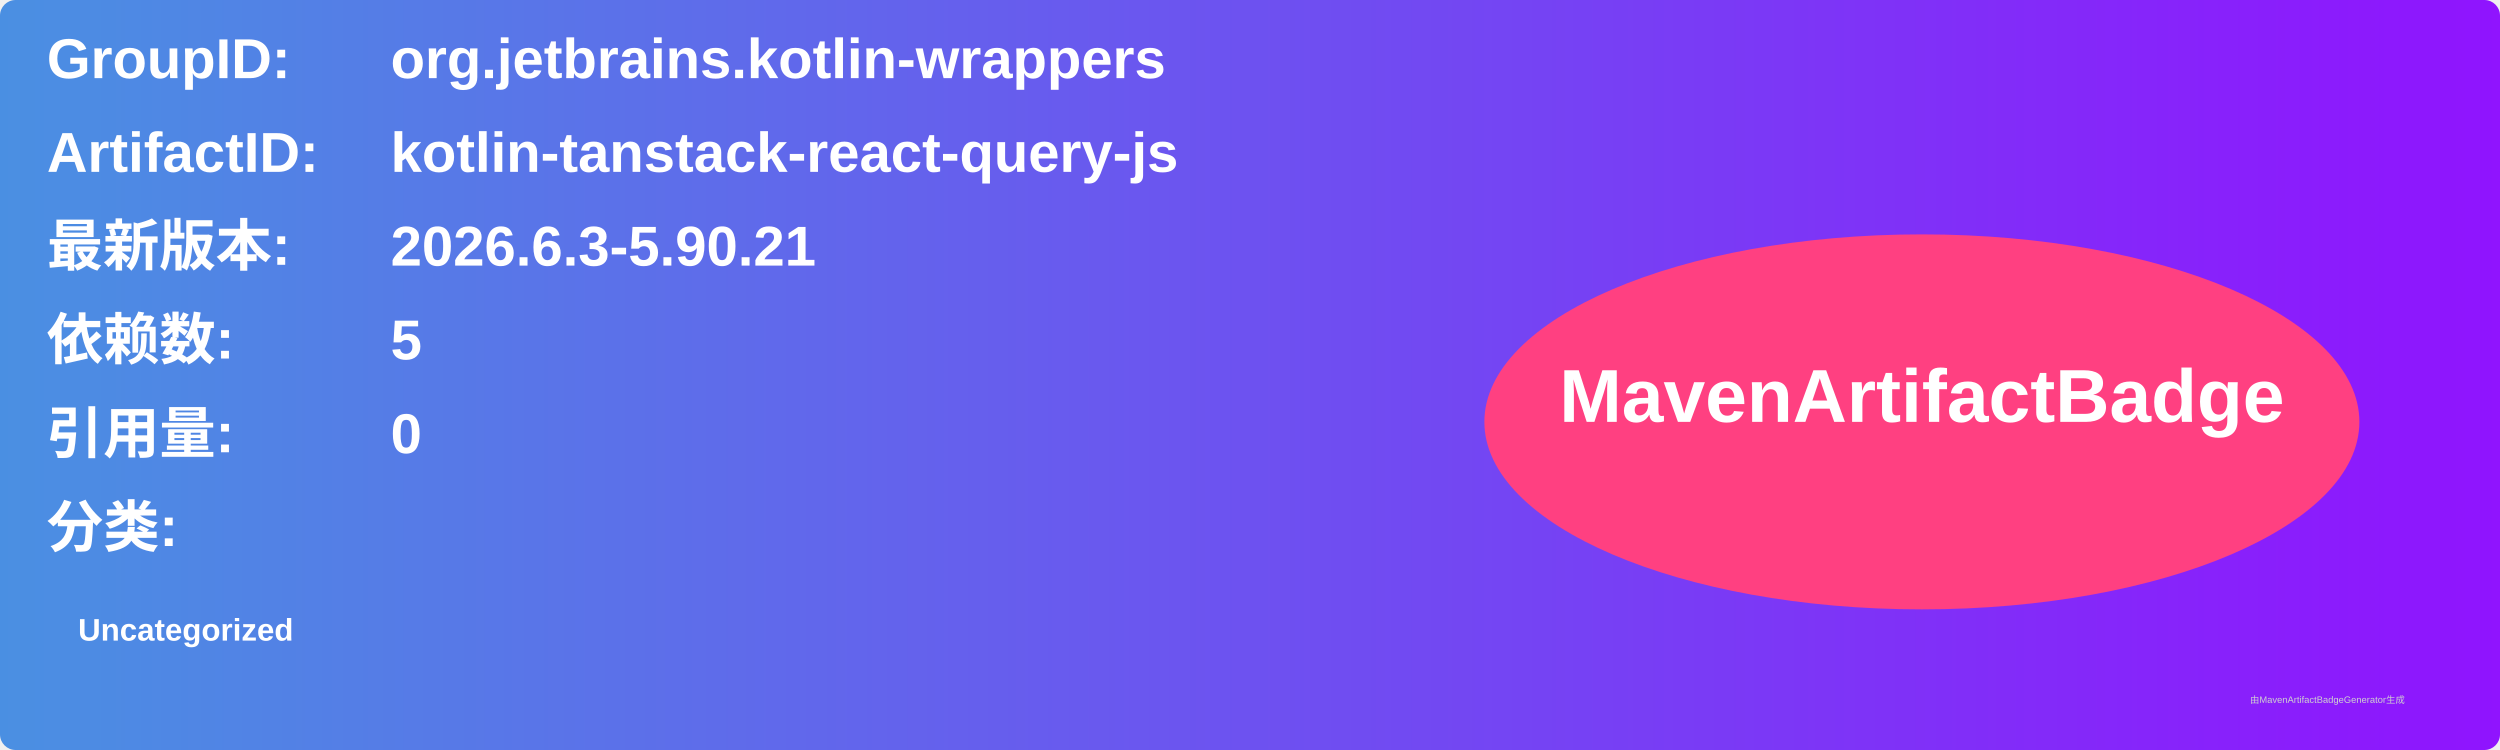
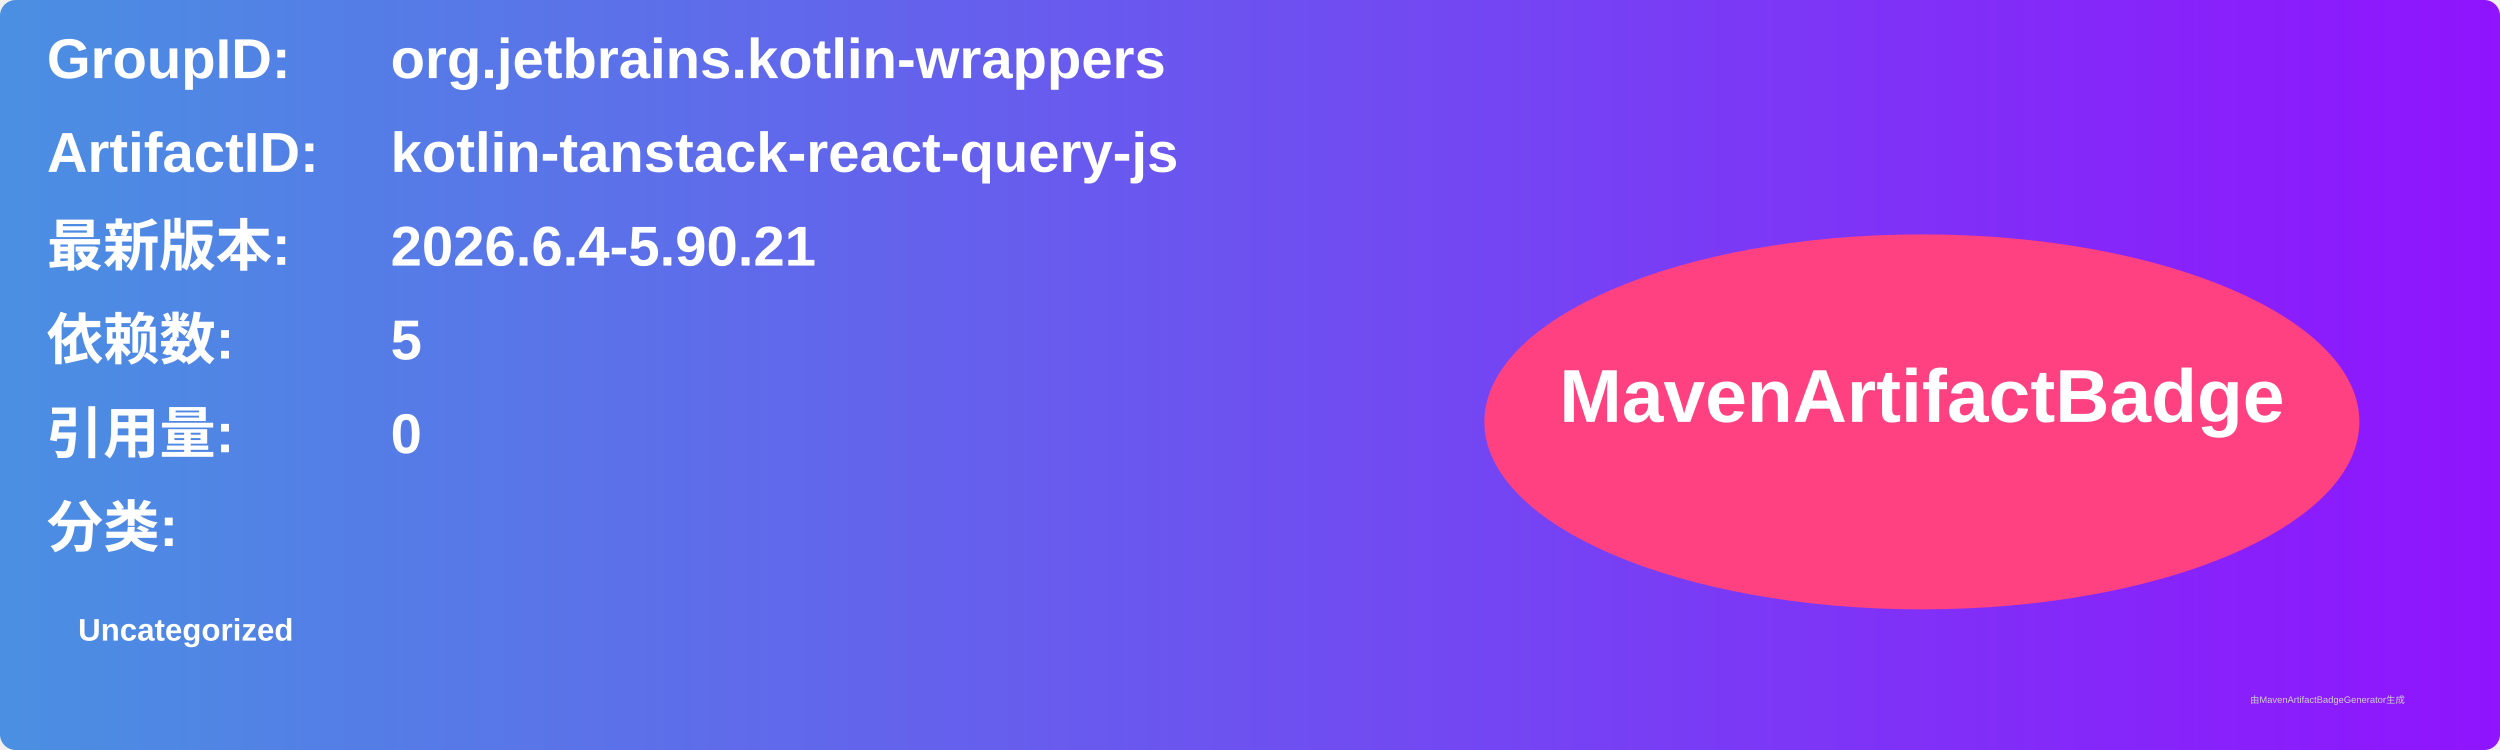
<svg xmlns="http://www.w3.org/2000/svg" width="800" height="240" viewBox="0 0 800 240">
  <linearGradient id="grad" x1="0%" y1="0%" x2="100%" y2="0%">
    <stop offset="0%" stop-color="#4a90e2" />
    <stop offset="100%" stop-color="#9013fe" />
  </linearGradient>
  <rect width="100%" height="100%" rx="5" ry="5" fill="url(#grad)" />
  <g transform="translate(15, 15)">
    <text x="0" y="10" font-family="Arial" font-size="18" fill="white" font-weight="bold" width="260">GroupID:</text>
    <text x="110" y="10" font-family="Arial" font-size="18" fill="white" font-weight="bold" width="460">org.jetbrains.kotlin-wrappers</text>
    <text x="0" y="40" font-family="Arial" font-size="18" fill="white" font-weight="bold" width="260">ArtifactID:</text>
    <text x="110" y="40" font-family="Arial" font-size="18" fill="white" font-weight="bold" width="460">kotlin-tanstack-react-query-js</text>
    <text x="0" y="70" font-family="Arial" font-size="18" fill="white" font-weight="bold">最新版本:</text>
    <text x="110" y="70" font-family="Arial" font-size="18" fill="white" font-weight="bold">
-       <tspan font-weight="bold">2026.6.3-5.90.21</tspan>
+       <tspan font-weight="bold">2026.6.4-5.90.21</tspan>
    </text>
    <text x="0" y="100" font-family="Arial" font-size="18" fill="white" font-weight="bold">依赖数: </text>
    <text x="110" y="100" font-family="Arial" font-size="18" fill="white">
      <tspan font-weight="bold">5</tspan>
    </text>
    <text x="0" y="130" font-family="Arial" font-size="18" fill="white" font-weight="bold">引用量: </text>
    <text x="110" y="130" font-family="Arial" font-size="18" fill="white">
      <tspan font-weight="bold">0</tspan>
    </text>
    <text x="0" y="160" font-family="Arial" font-size="18" fill="white" font-weight="bold">分类:</text>
    <text x="10" y="190" font-family="Arial" font-size="10" fill="white">
      <tspan font-weight="bold">Uncategorized</tspan>
    </text>
    <ellipse cx="600" cy="120" rx="140" ry="60" fill="#ff4081" />
    <text x="600" y="120" text-anchor="middle" font-family="Arial" font-size="24" fill="white" font-weight="bold">MavenArtifactBadge</text>
  </g>
  <text x="720" y="225" font-family="Arial" font-size="3" fill="#d0d0d0">由MavenArtifactBadgeGenerator生成</text>
</svg>
